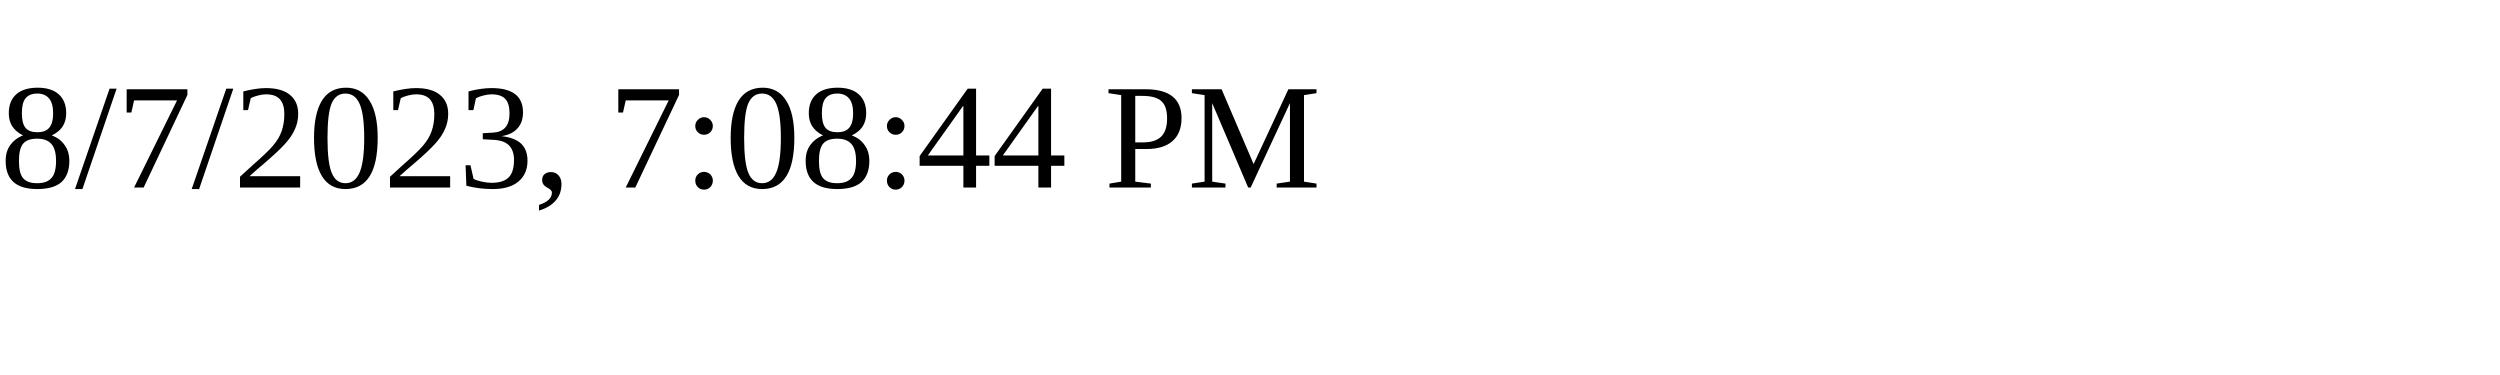
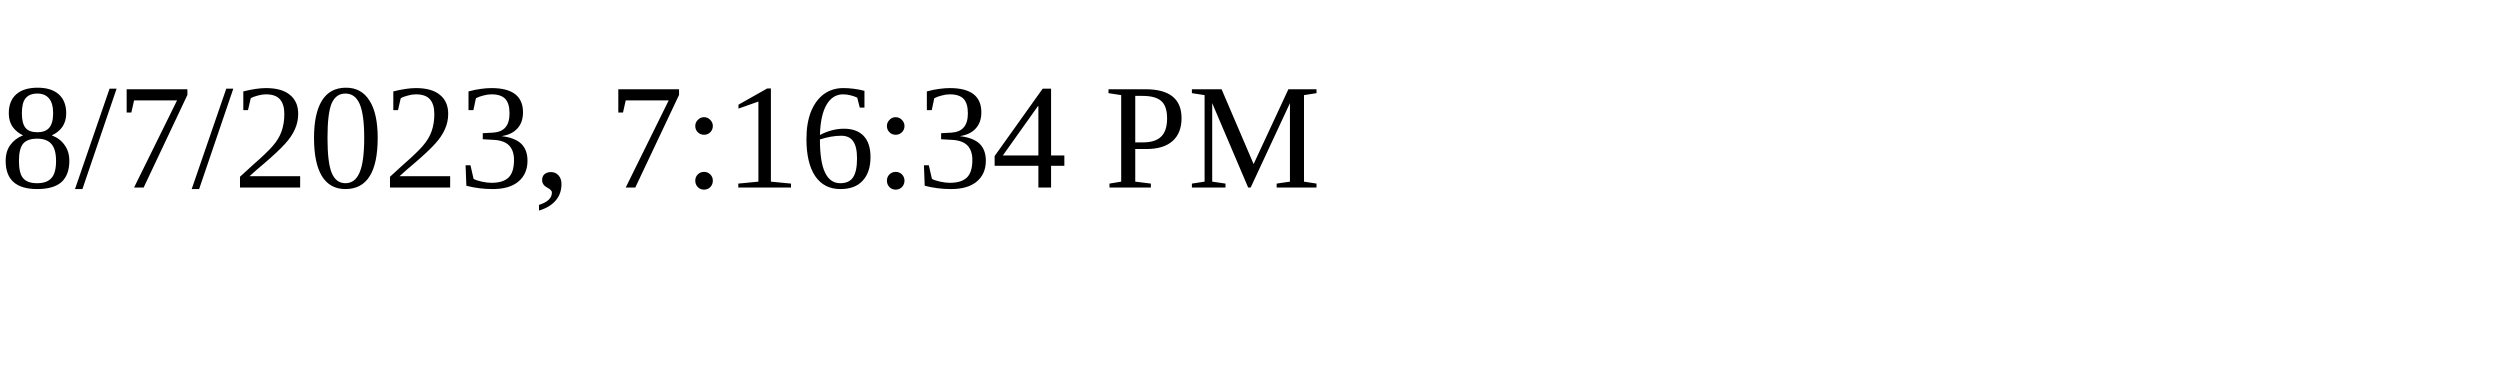
<svg xmlns="http://www.w3.org/2000/svg" height="30" width="200">
-   <text x="0" y="15">8/7/2023, 7:08:44 PM</text>
+   <text x="0" y="15">8/7/2023, 7:16:34 PM</text>
</svg>
